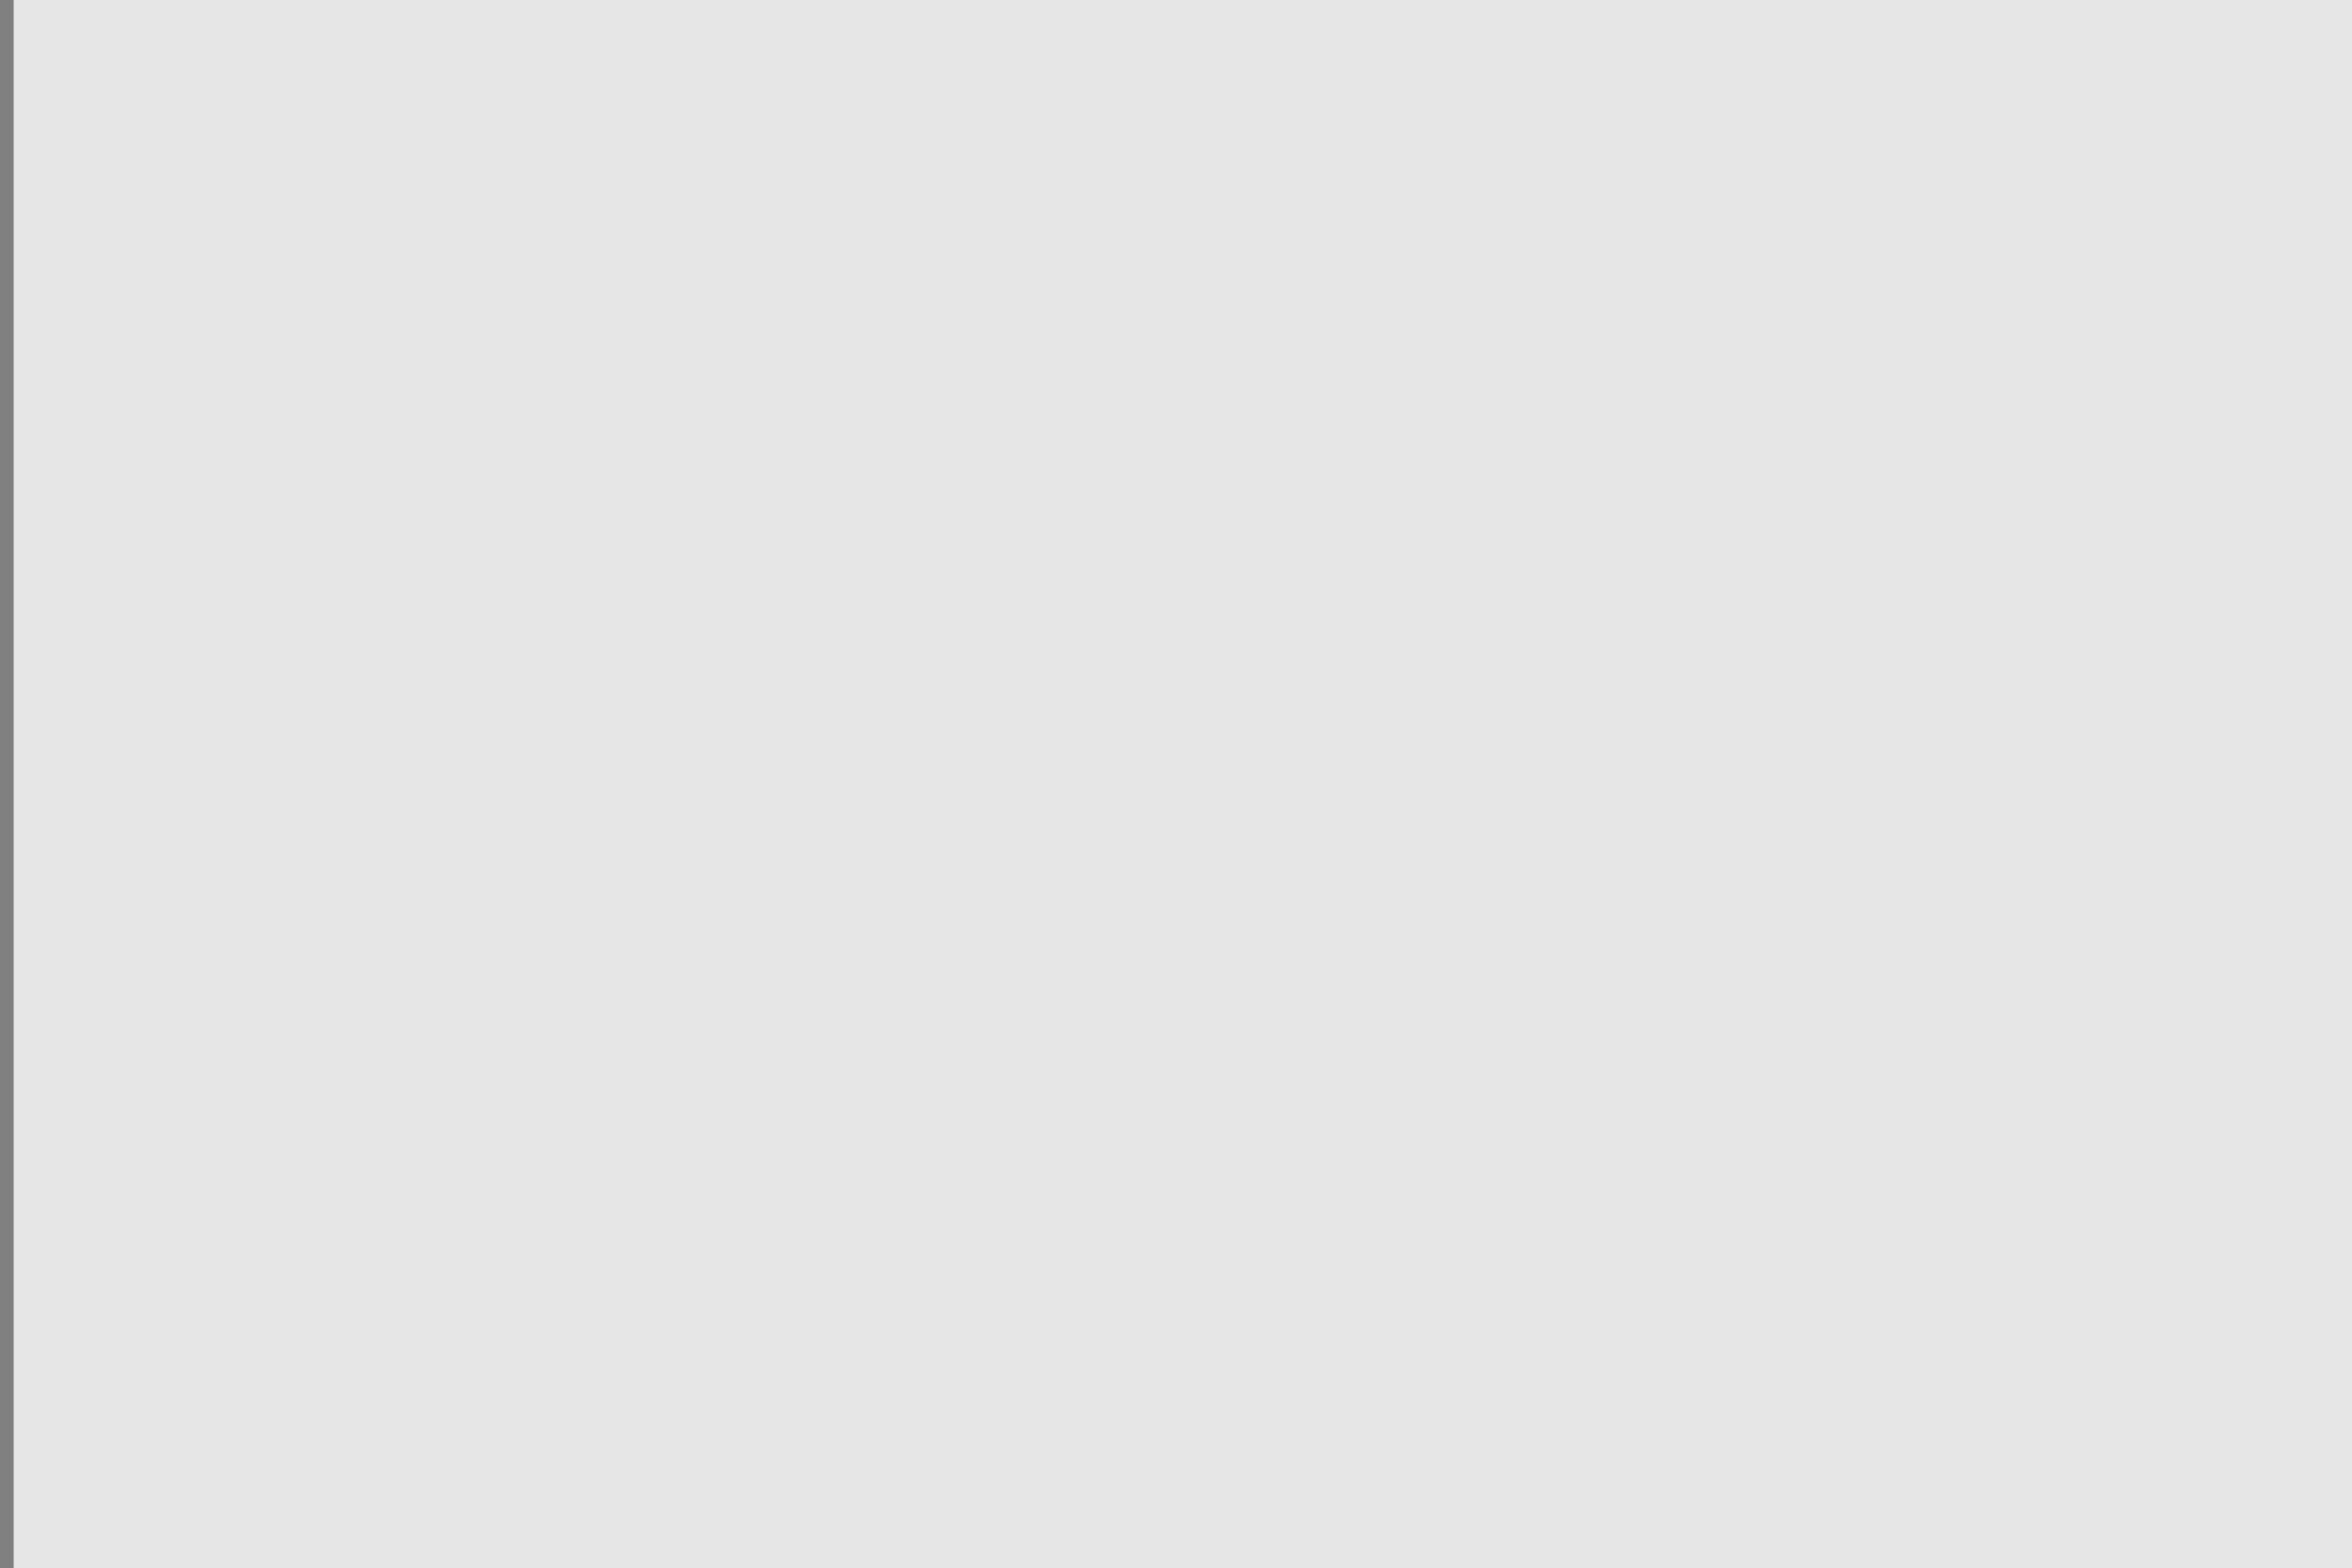
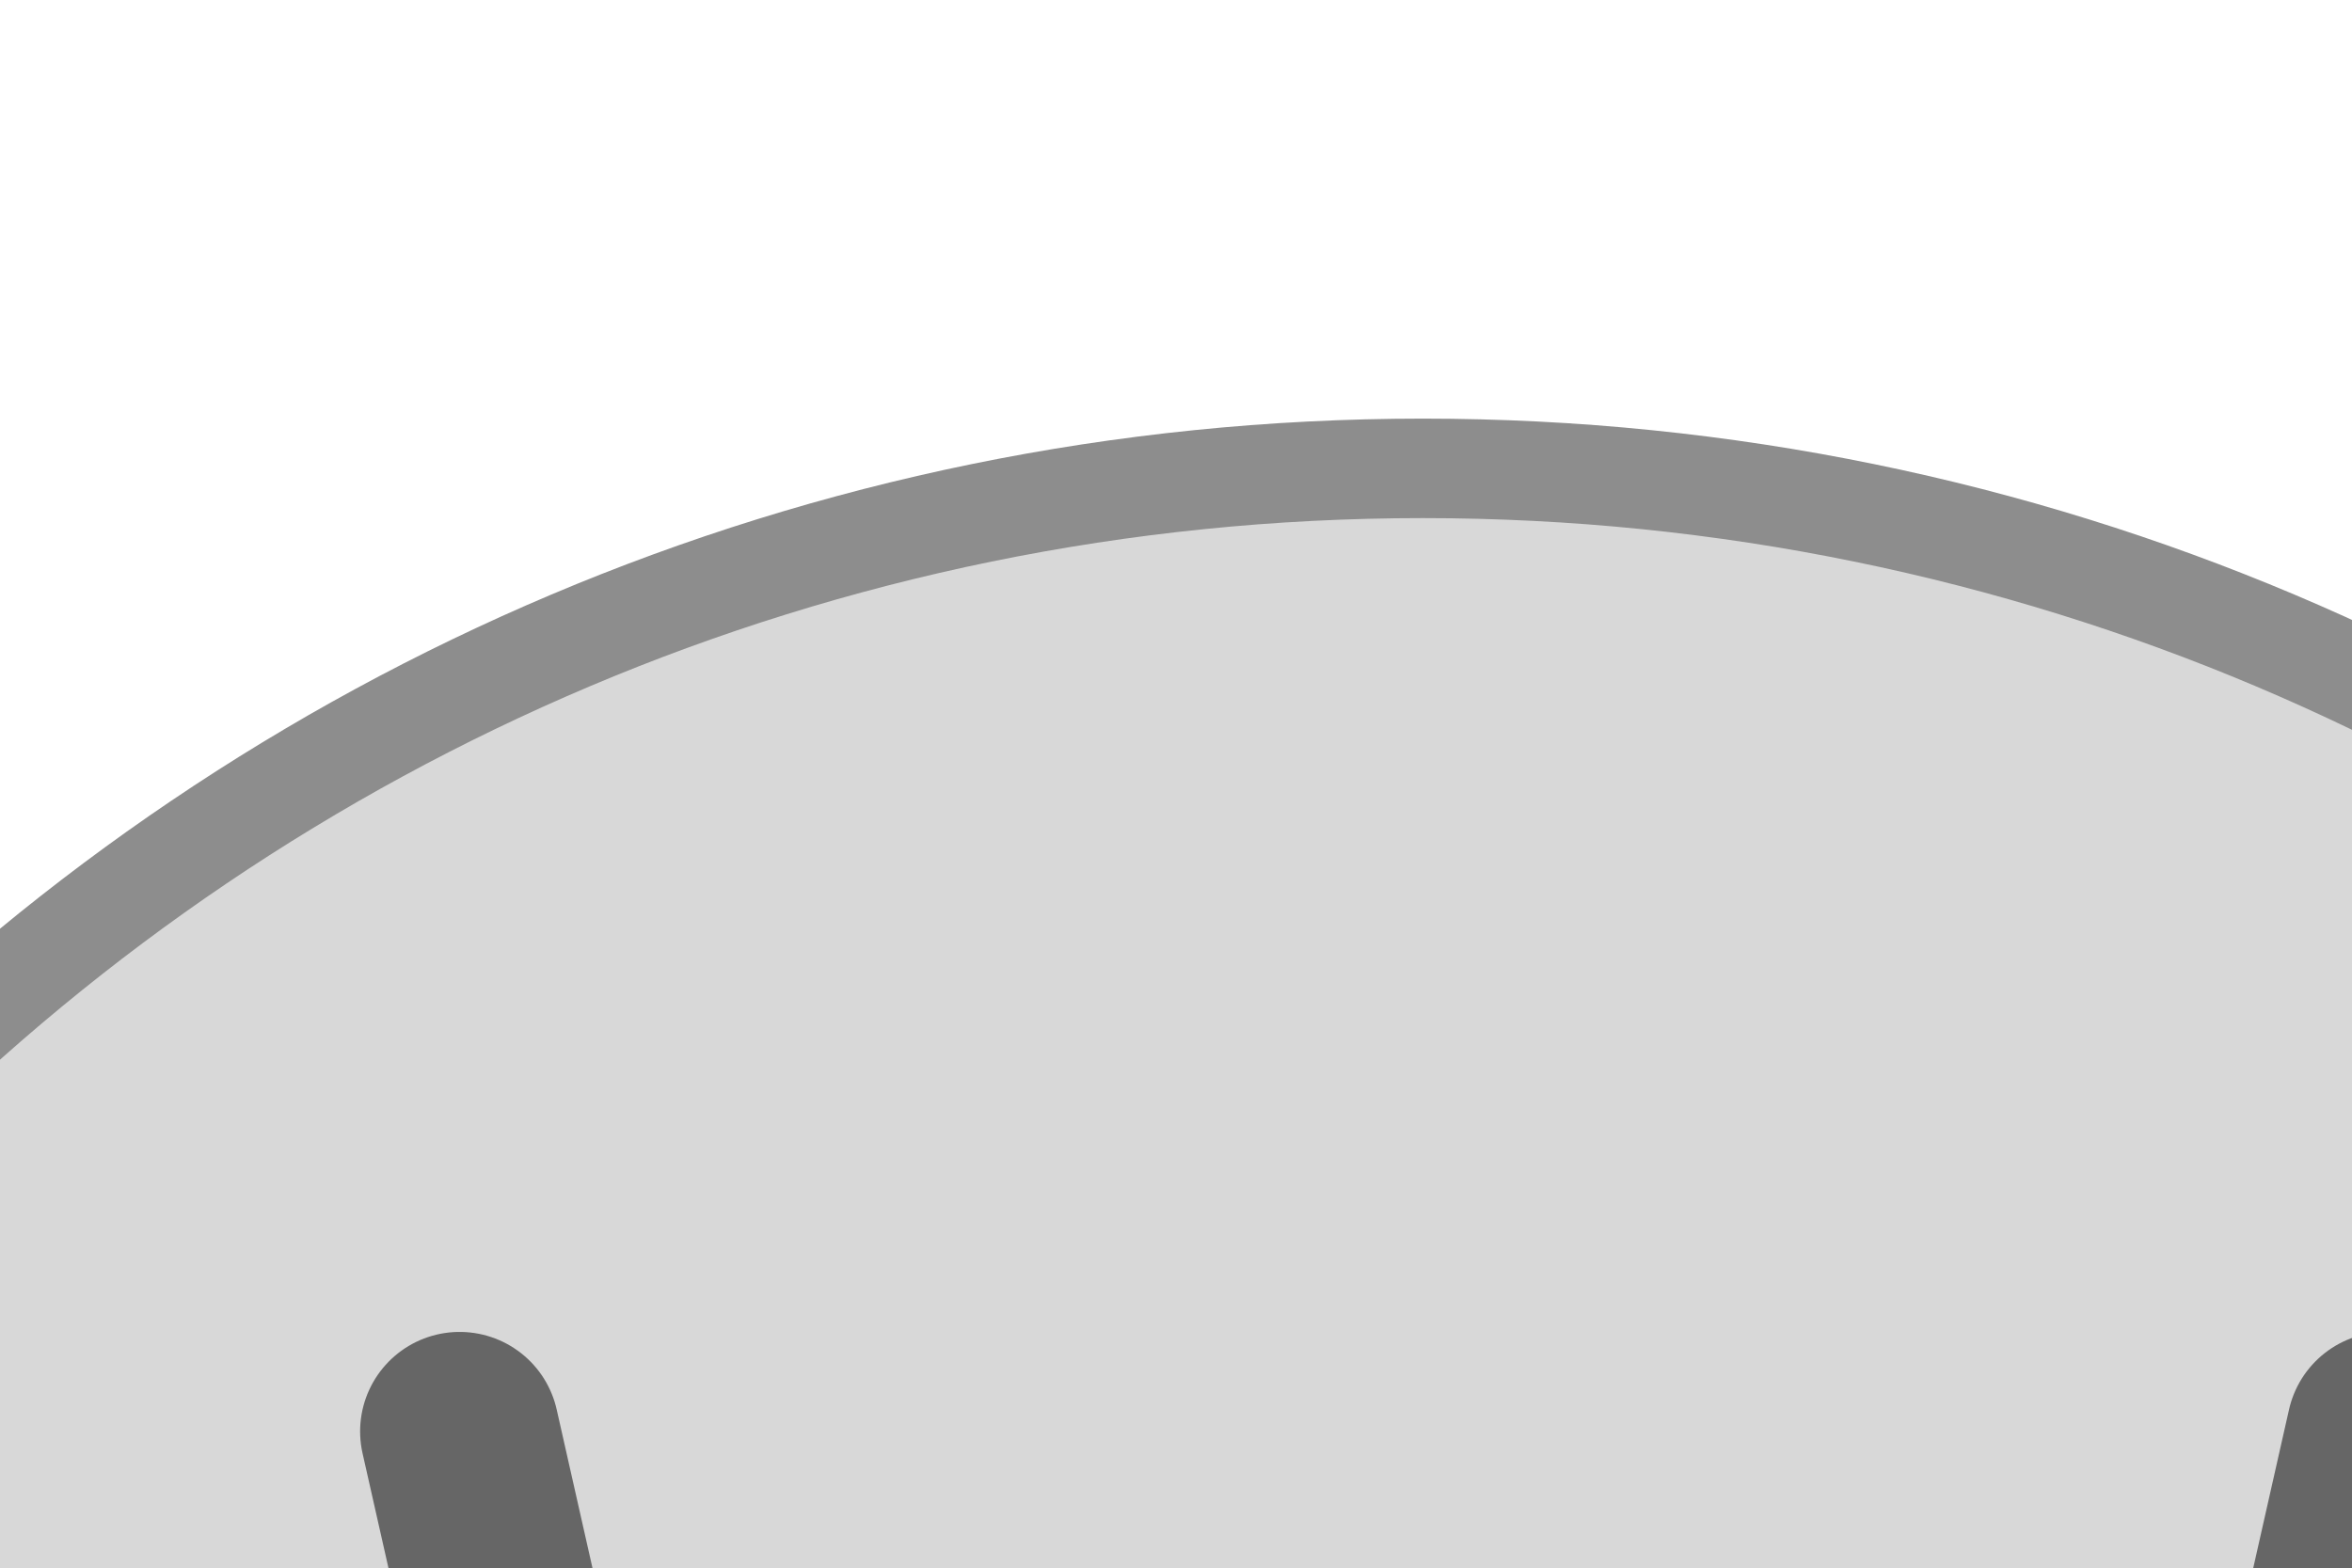
<svg xmlns="http://www.w3.org/2000/svg" width="45" height="30" viewBox="0 0 45 30" preserveAspectRatio="xMidYMid meet">
-   <g transform="translate(22.500 15.000) rotate(0) scale(1) translate(-22.500 -15.000)">
-     <g transform="translate(22.500 15.000) rotate(0) scale(1) translate(-22.500 -15.000)">
-       <g transform="translate(22.500 15.000) rotate(90) scale(1.596) translate(-22.500 -15.000)">
-         <g transform="translate(34.000 3.000) rotate(0) scale(1.596) translate(-34.000 -3.000)">
-           <g transform="translate(20.000 10.000) rotate(180) scale(1) translate(-20.000 -10.000)">
-             <g transform="translate(30.000 15.000) rotate(0) scale(1.6492) translate(-30.000 -15.000)">
-               <g transform="translate(20.000 20.000) rotate(90) scale(1.55) translate(-20.000 -20.000)">
-                 <defs id="defs1">
-                   <clipPath id="circleClip">
-                     <circle cx="20" cy="20" r="19" id="circle1" />
-                   </clipPath>
-                 </defs>
-                 <ellipse cx="20" cy="20" fill="#e6e6e6" id="circle2" rx="19" ry="18.583" />
-                 <path d="M 39,20 10.5,3.545 10.5,36.455 Z" clip-path="url(#circleClip)" id="path2" style="fill:none;stroke:#808080;stroke-width:1.4;stroke-linecap:butt;stroke-dasharray:none;stroke-opacity:1" />
-                 <circle cx="20" cy="20" r="19" fill="none" stroke="#808080" stroke-width="1.4" id="circle3" />
-               </g>
-             </g>
-           </g>
+   <g transform="translate(22.500 15.000) rotate(0) scale(1.9) translate(-22.500 -15.000)">
+     <g transform="translate(26.000 25.500) rotate(270) scale(1.0142) translate(-26.000 -25.500)">
+       <g transform="translate(22.500 15.000) rotate(0) scale(1.9) translate(-22.500 -15.000)">
+         <g transform="translate(20.000 20.000) rotate(270) scale(0.65) translate(-20.000 -20.000)">
+           <ellipse id="compressor_circle" cx="20" cy="20" rx="17.6" ry="17.6" fill="#d8d8d8" stroke="#8d8d8d" stroke-width="0.8" />
+           <path id="upward_compressor_left_line" d="M 12.256 29.856 L 17.184 8.032" stroke="#666666" stroke-width="1.6" fill="none" stroke-linecap="round" />
+           <path id="upward_compressor_right_line" d="M 27.744 29.856 L 22.816 8.032" stroke="#666666" stroke-width="1.6" fill="none" stroke-linecap="round" />
        </g>
      </g>
    </g>
  </g>
</svg>
